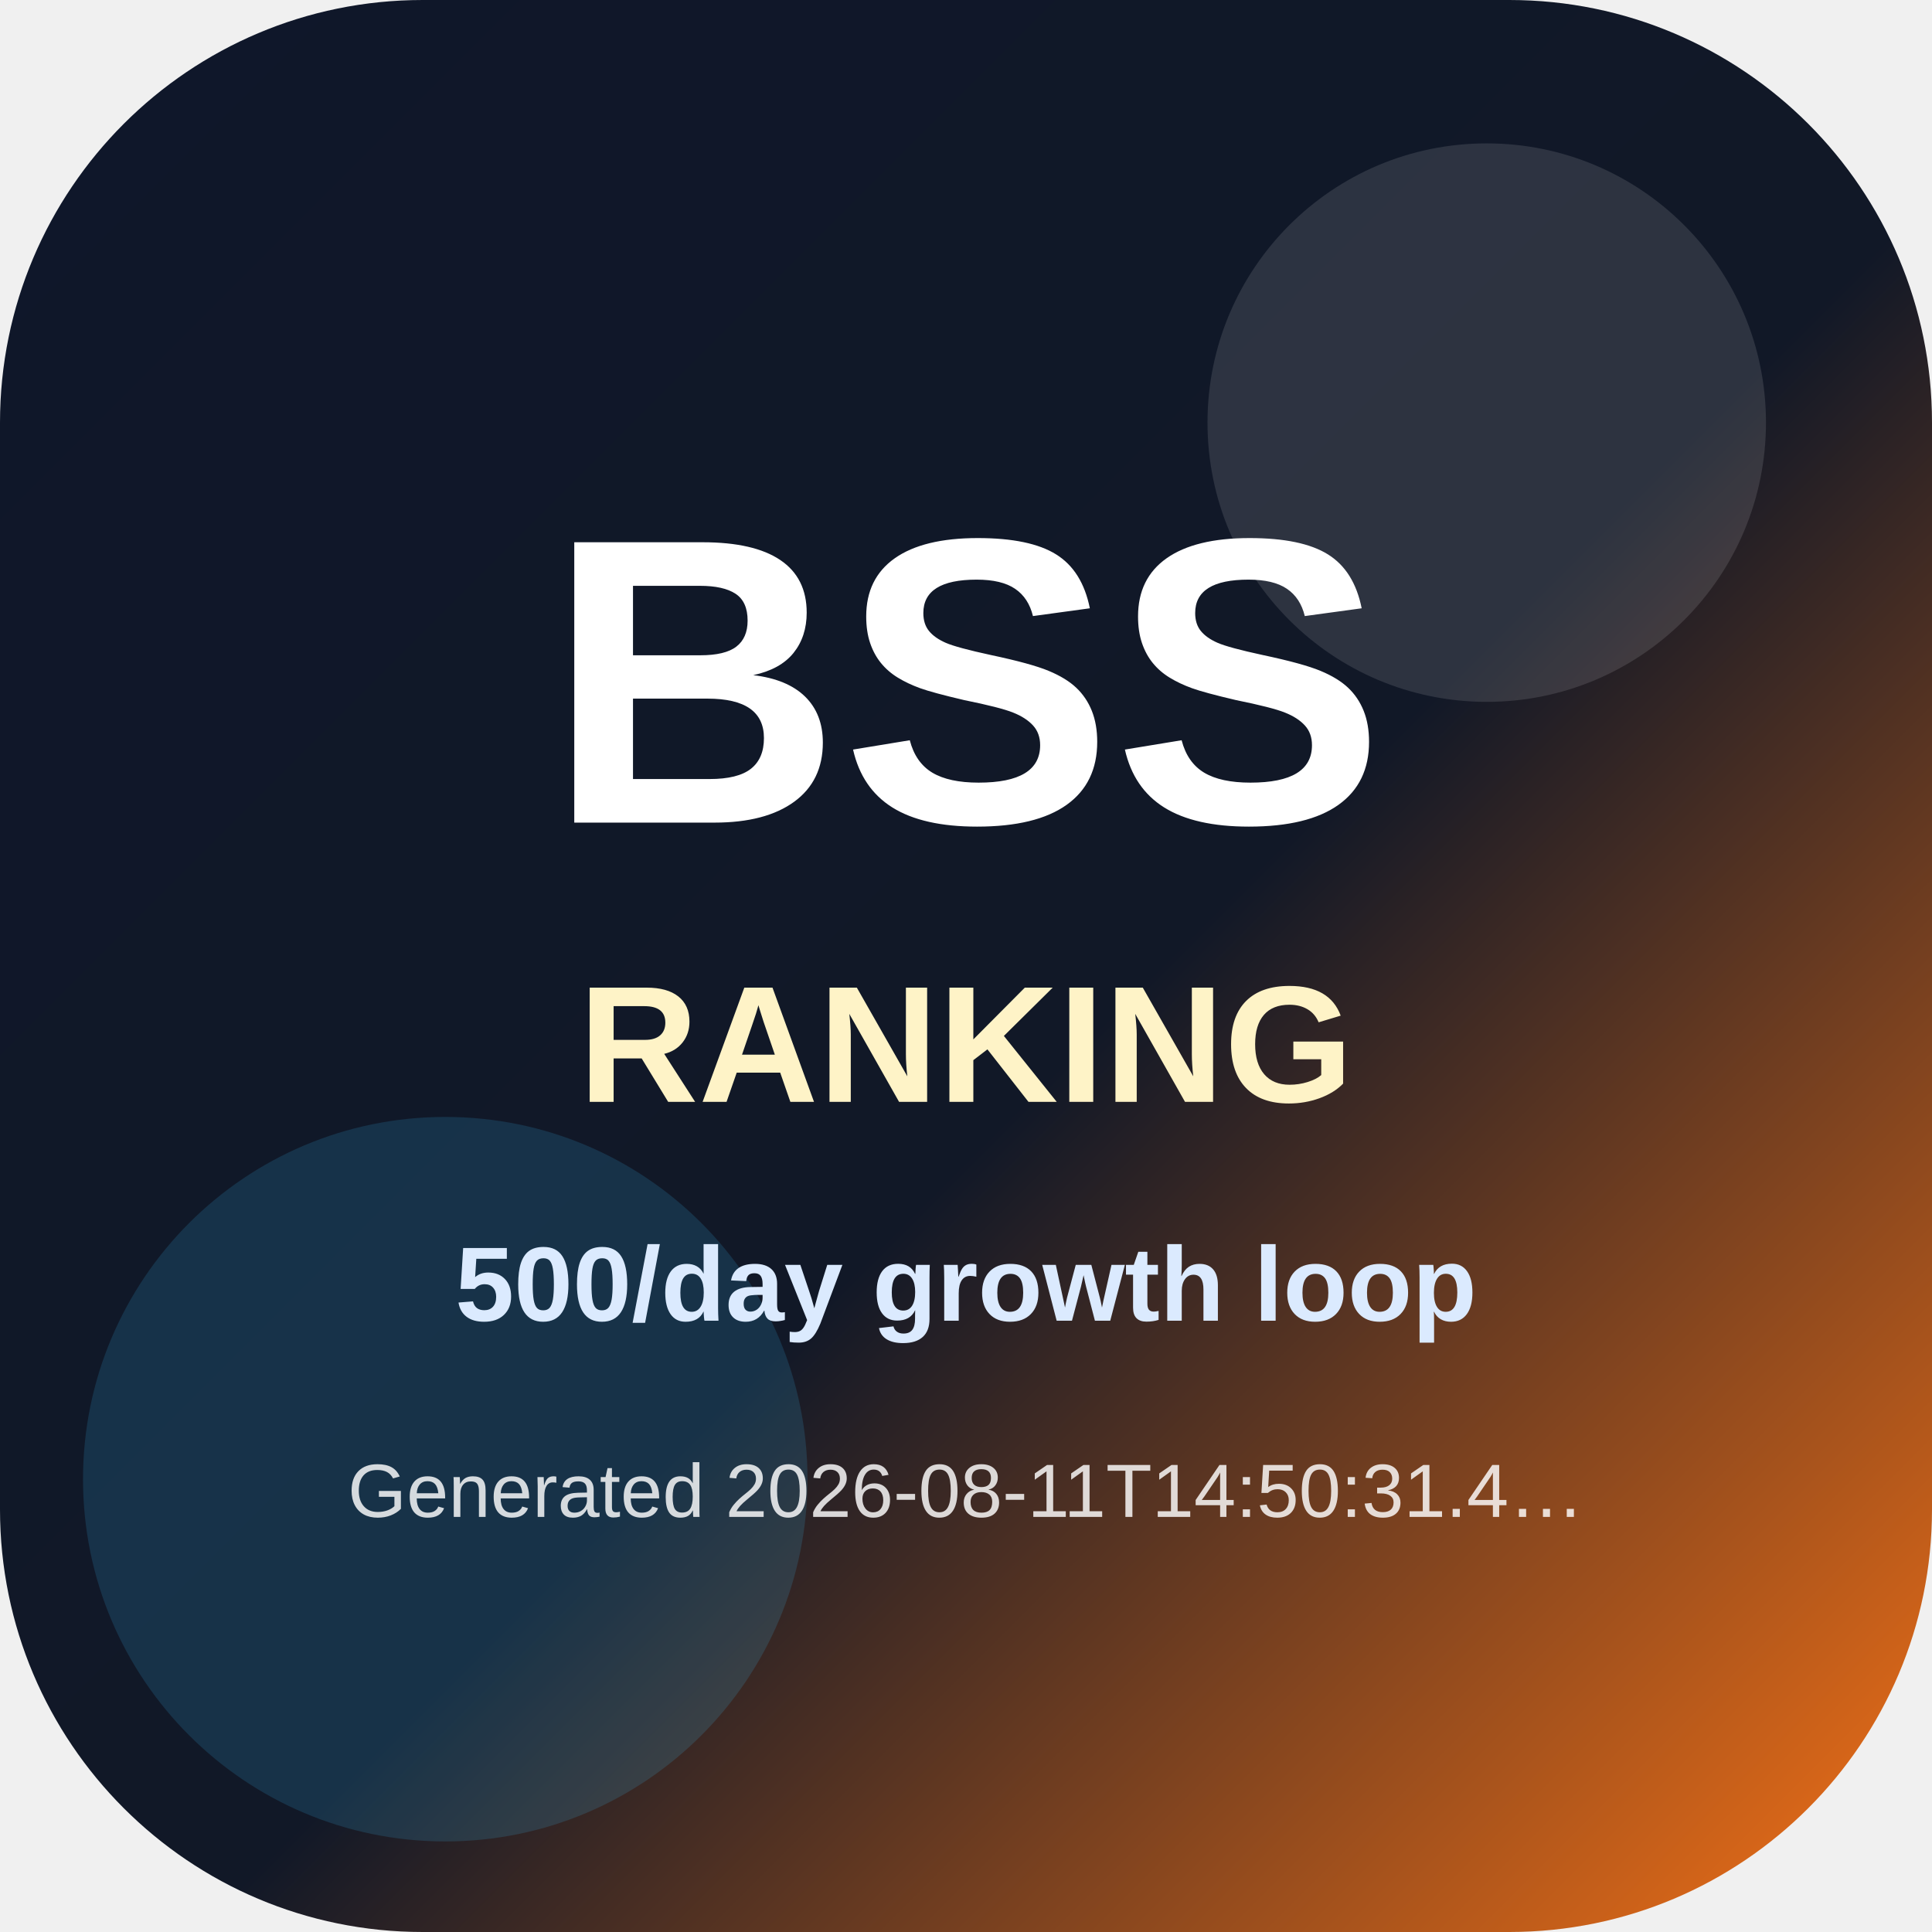
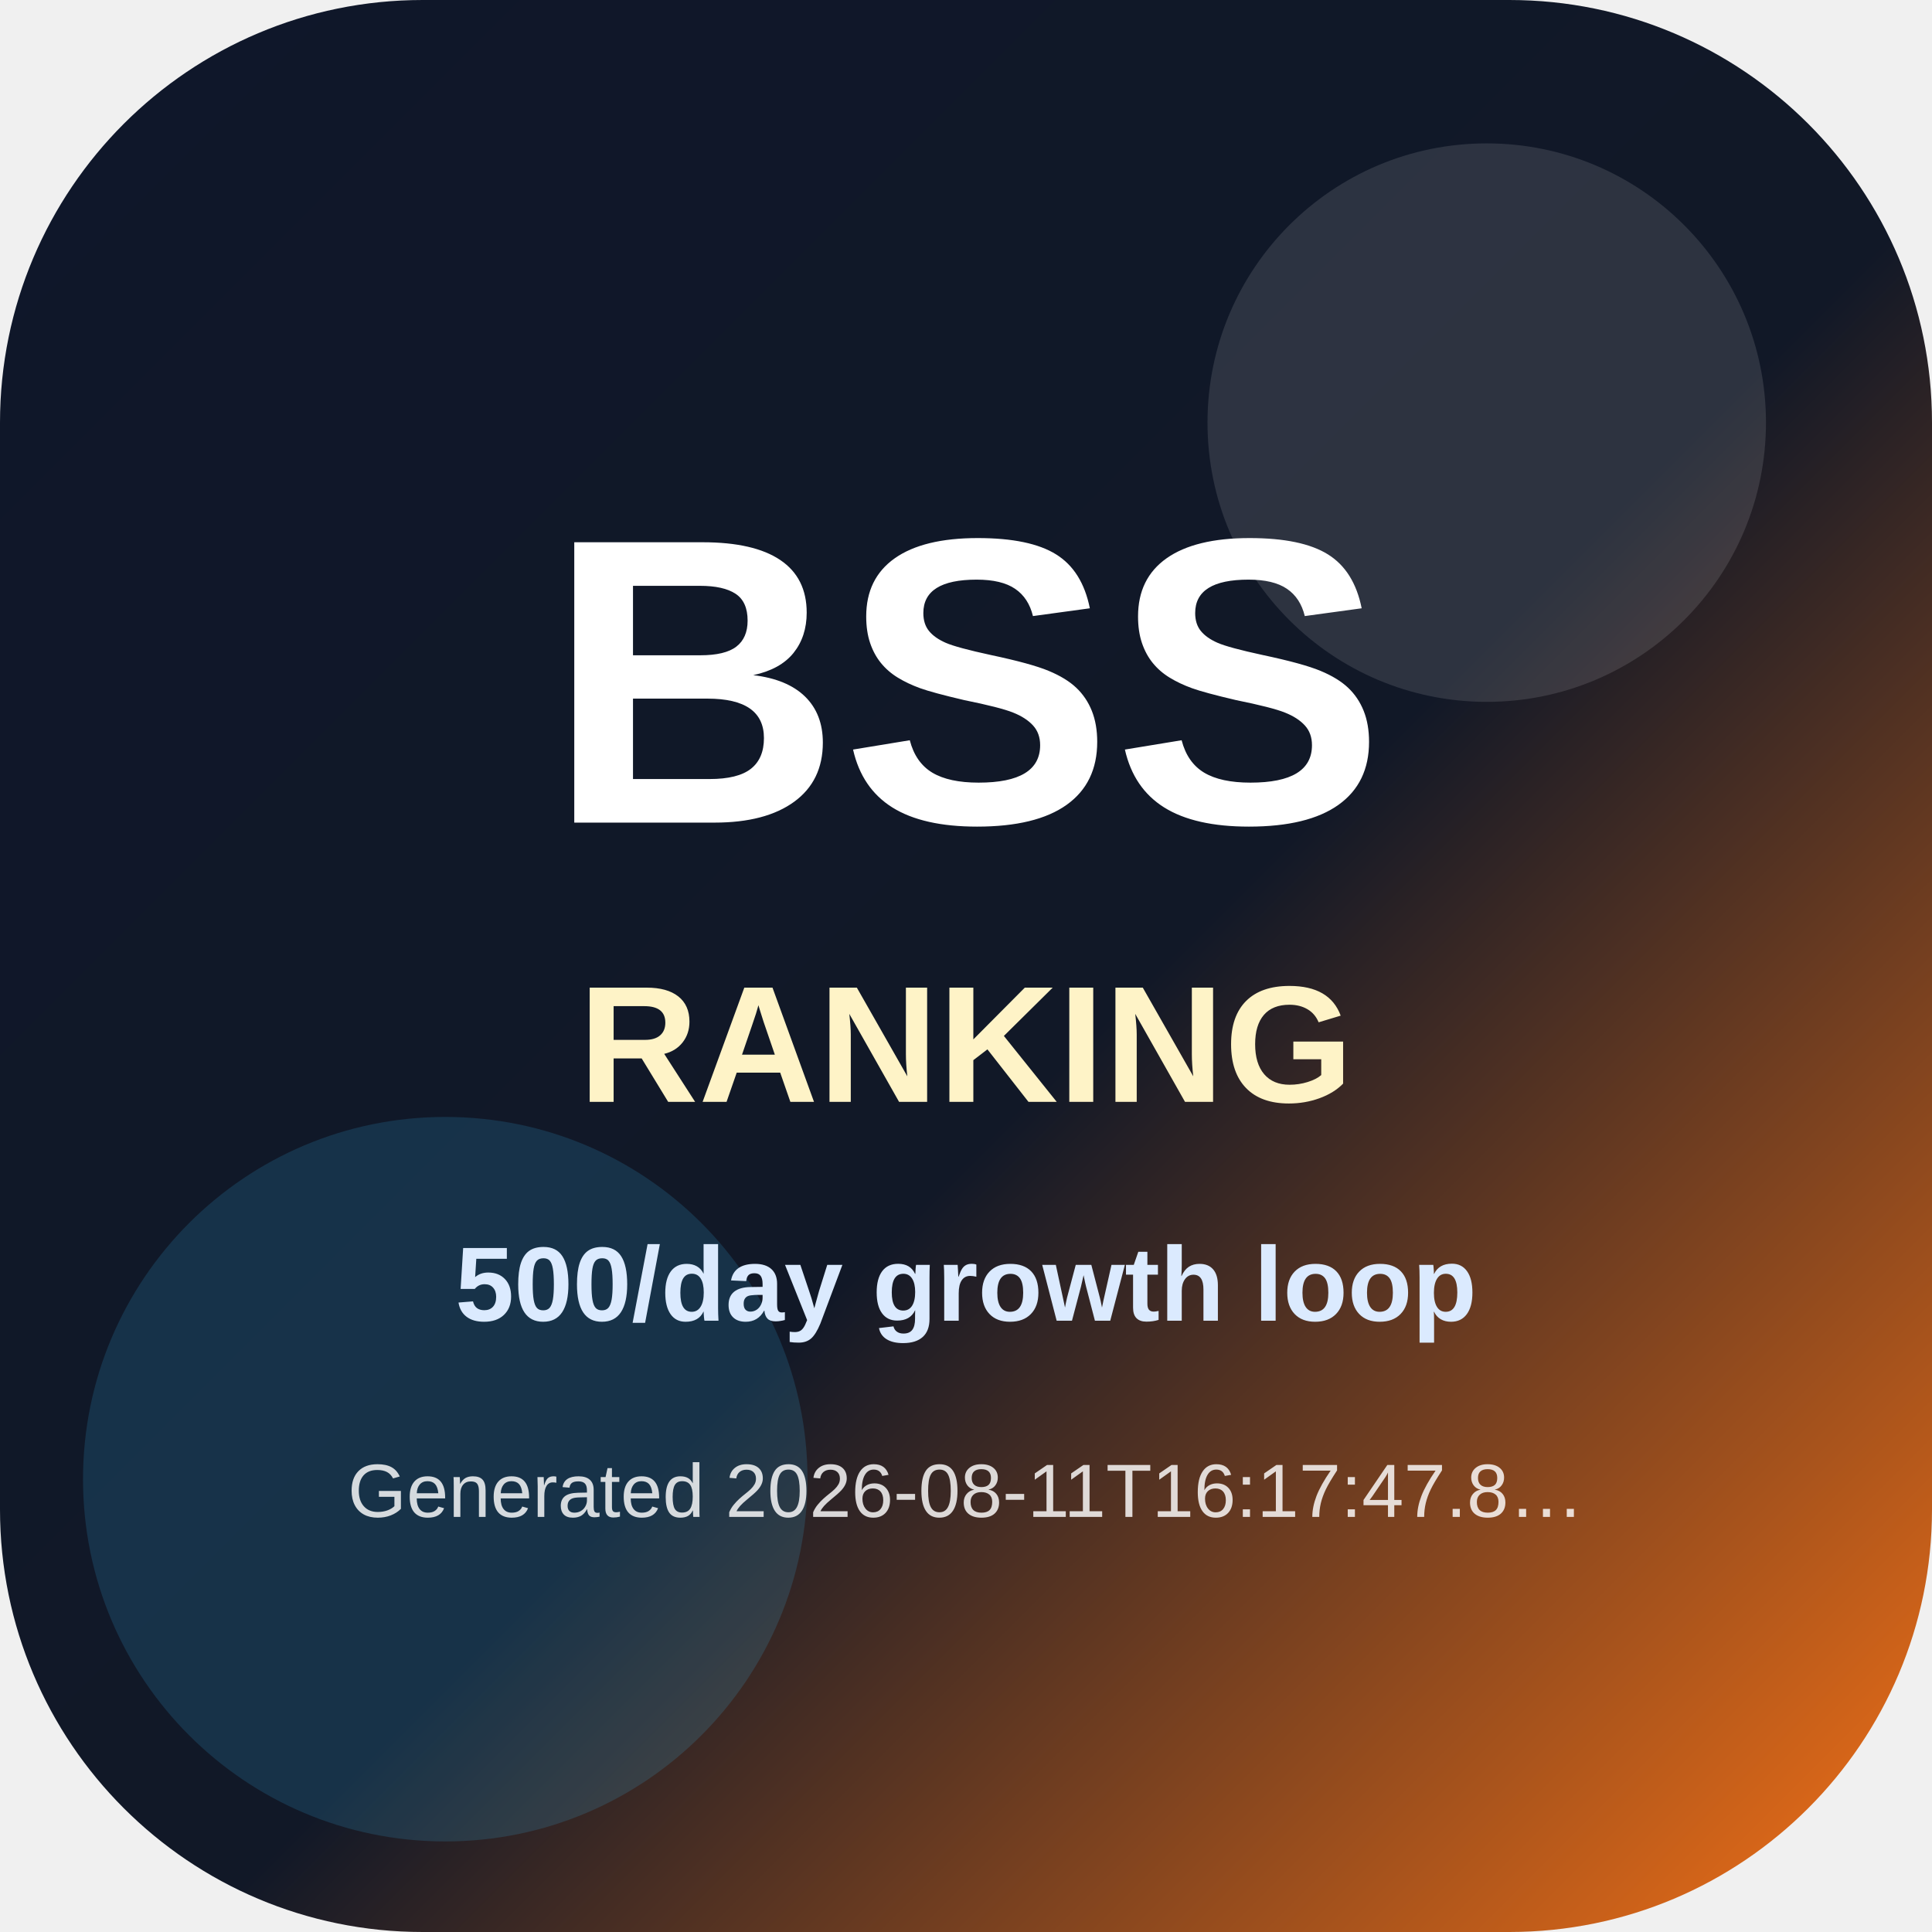
<svg xmlns="http://www.w3.org/2000/svg" width="512" height="512" viewBox="0 0 512 512" role="img" aria-label="BSS Trend Ranking app icon">
  <defs>
    <linearGradient id="icon-bg" x1="0" y1="0" x2="1" y2="1">
      <stop offset="0" stop-color="#0f172a" />
      <stop offset="0.55" stop-color="#111827" />
      <stop offset="1" stop-color="#f97316" />
    </linearGradient>
  </defs>
  <rect width="512" height="512" rx="112" fill="url(#icon-bg)" />
  <circle cx="394" cy="112" r="74" fill="#ffffff" opacity="0.12" />
  <circle cx="118" cy="392" r="96" fill="#38bdf8" opacity="0.16" />
  <text x="256" y="218" text-anchor="middle" font-family="Arial, Helvetica, sans-serif" font-size="108" font-weight="900" fill="#ffffff">BSS</text>
  <text x="256" y="292" text-anchor="middle" font-family="Arial, Helvetica, sans-serif" font-size="44" font-weight="800" fill="#fef3c7">RANKING</text>
  <text x="256" y="350" text-anchor="middle" font-family="Arial, Helvetica, sans-serif" font-size="28" font-weight="700" fill="#dbeafe">500/day growth loop</text>
-   <text x="256" y="402" text-anchor="middle" font-family="Arial, Helvetica, sans-serif" font-size="20" fill="#ffffff" opacity="0.82">Generated 2026-08-11T14:50:31.4…</text>
+   <text x="256" y="402" text-anchor="middle" font-family="Arial, Helvetica, sans-serif" font-size="20" fill="#ffffff" opacity="0.82">Generated 2026-08-11T16:17:47.8…</text>
</svg>
